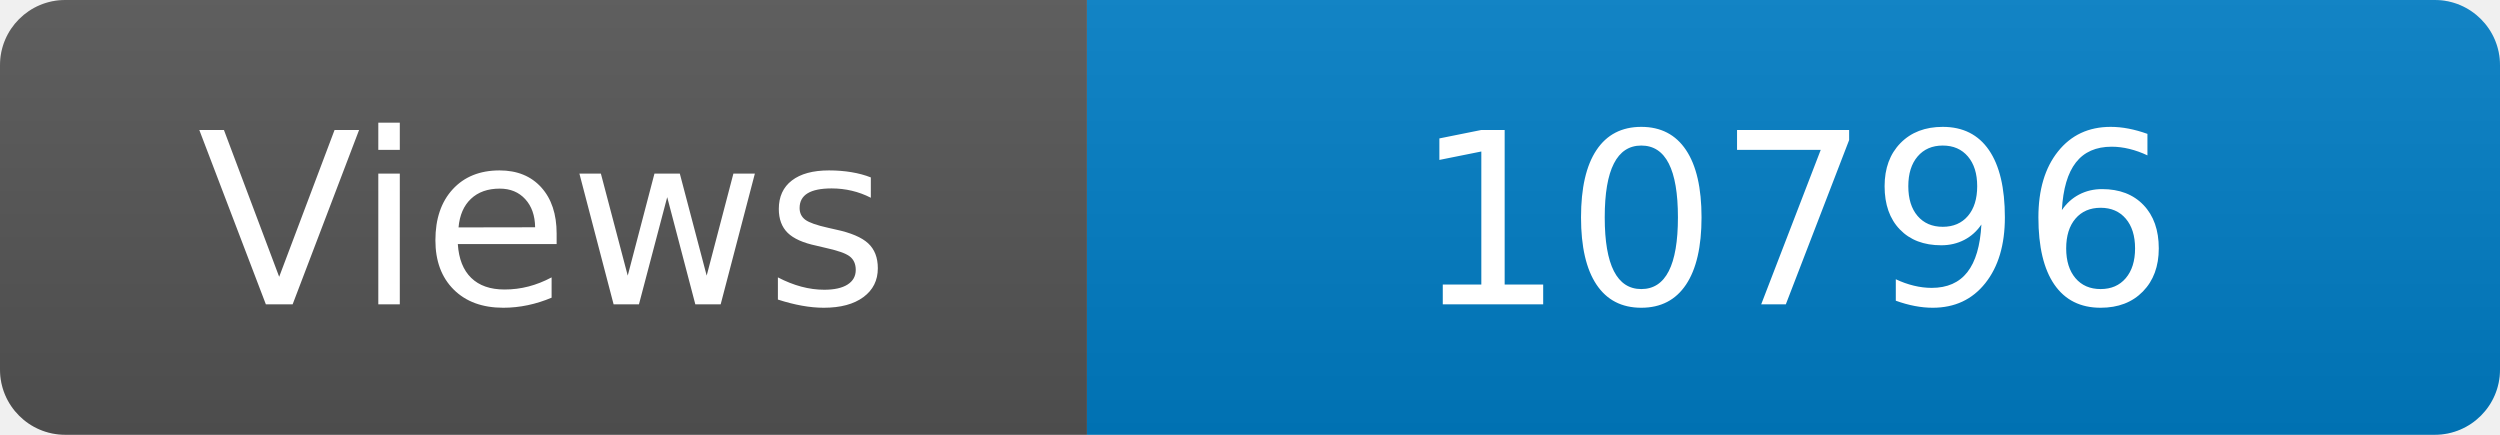
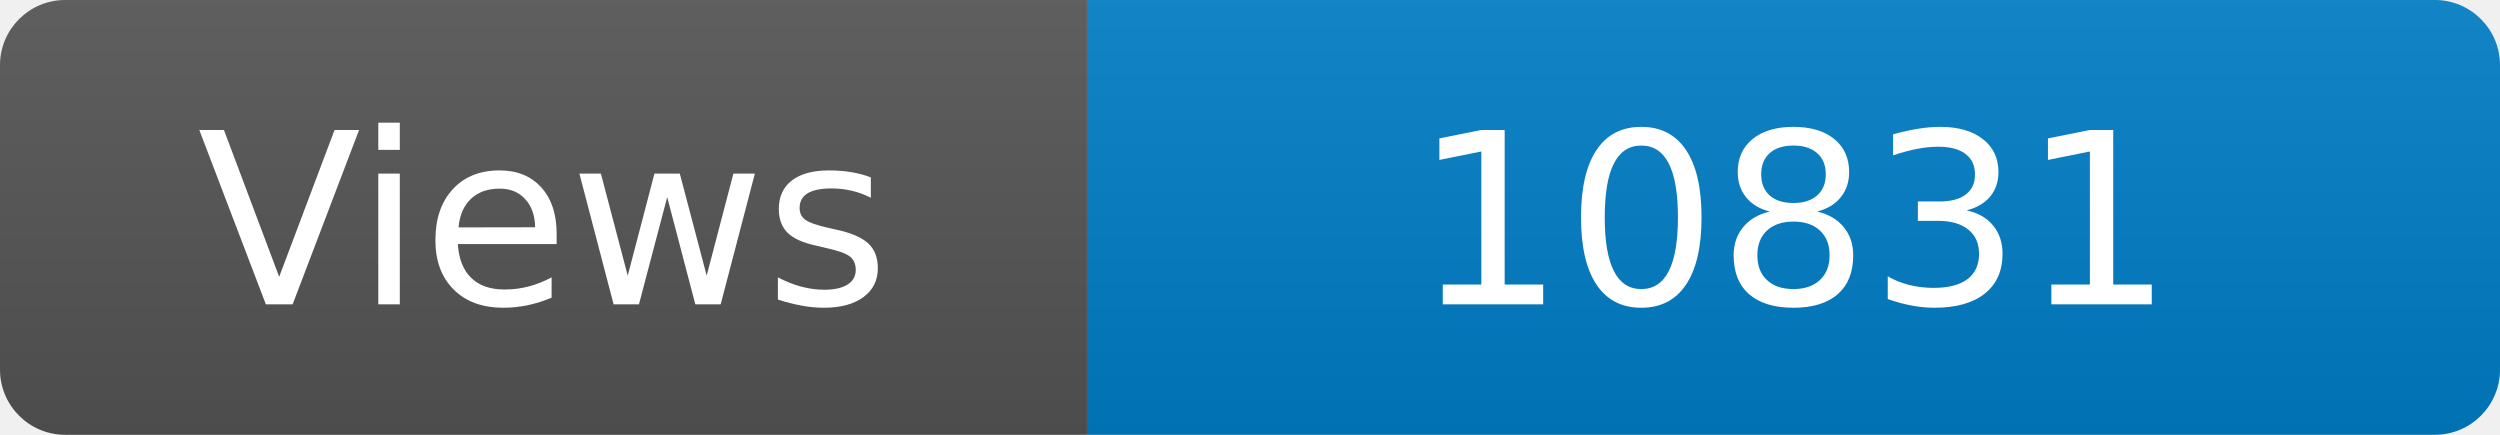
<svg xmlns="http://www.w3.org/2000/svg" width="115" height="20" role="img" aria-label="Maintained?: yes">
  <linearGradient id="s" x2="0" y2="100%">
    <stop offset="0" stop-color="#bbb" stop-opacity=".1" />
    <stop offset="1" stop-opacity=".1" />
  </linearGradient>
  <clipPath id="r">
    <rect width="115" height="20" rx="3" fill="#fff" />
  </clipPath>
  <g clip-path="url(#r)">
    <rect width="50" height="20" fill="#555" />
    <rect x="50" width="160" height="20" fill="#007ec6" />
    <rect width="115" height="20" fill="url(#s)" />
  </g>
  <g fill="#fff" text-anchor="middle" font-family="Verdana,Geneva,DejaVu Sans,sans-serif" font-size="110">
    <text x="250" y="140" transform="scale(.1)" fill="#fff">Views</text>
-     <text x="825" y="140" transform="scale(.1)" fill="#fff">10796</text>
+     <text x="825" y="140" transform="scale(.1)" fill="#fff">10831</text>
  </g>
</svg>
